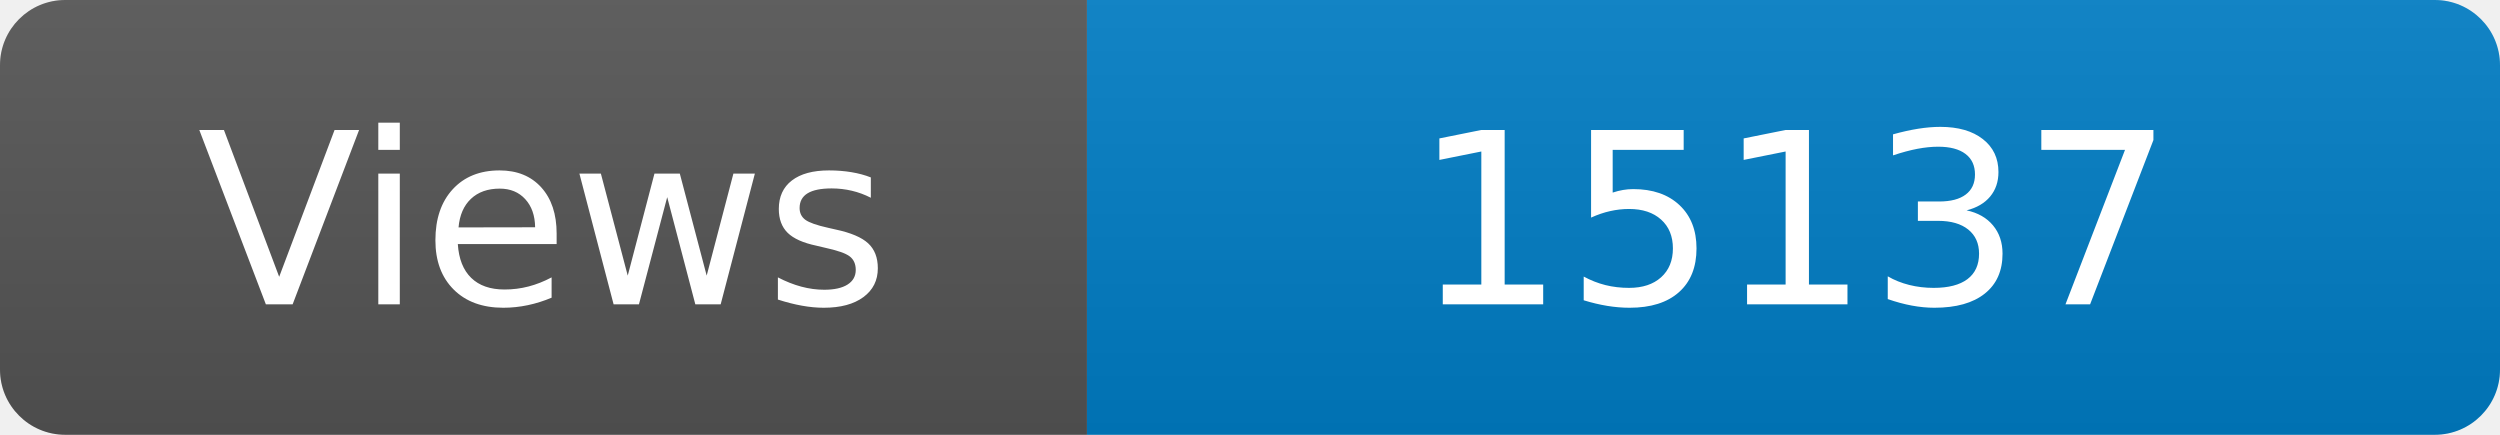
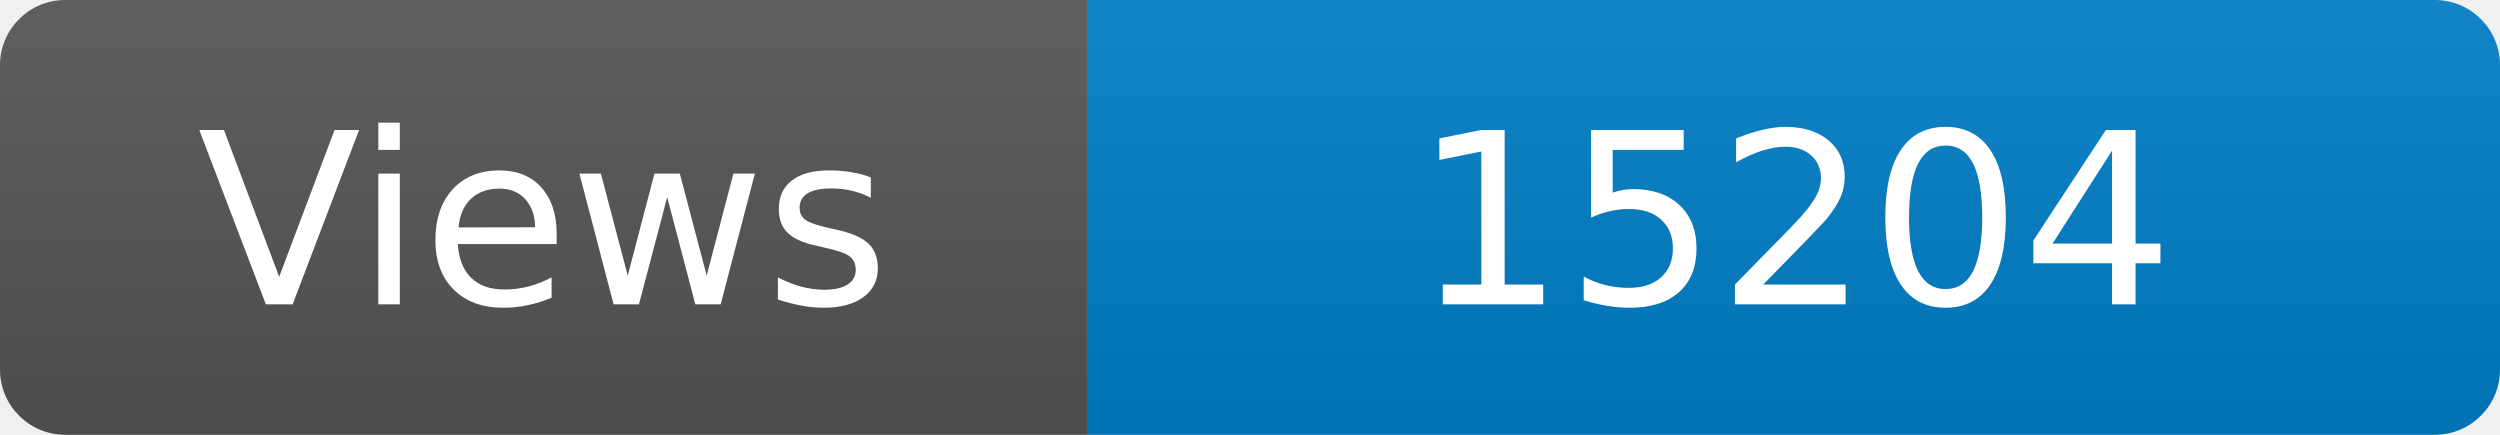
<svg xmlns="http://www.w3.org/2000/svg" width="115" height="20" role="img" aria-label="Maintained?: yes">
  <linearGradient id="s" x2="0" y2="100%">
    <stop offset="0" stop-color="#bbb" stop-opacity=".1" />
    <stop offset="1" stop-opacity=".1" />
  </linearGradient>
  <clipPath id="r">
    <rect width="115" height="20" rx="3" fill="#fff" />
  </clipPath>
  <g clip-path="url(#r)">
    <rect width="50" height="20" fill="#555" />
    <rect x="50" width="160" height="20" fill="#007ec6" />
    <rect width="115" height="20" fill="url(#s)" />
  </g>
  <g fill="#fff" text-anchor="middle" font-family="Verdana,Geneva,DejaVu Sans,sans-serif" font-size="110">
    <text x="250" y="140" transform="scale(.1)" fill="#fff">Views</text>
-     <text x="825" y="140" transform="scale(.1)" fill="#fff">15137</text>
+     <text x="825" y="140" transform="scale(.1)" fill="#fff">15204</text>
  </g>
</svg>
